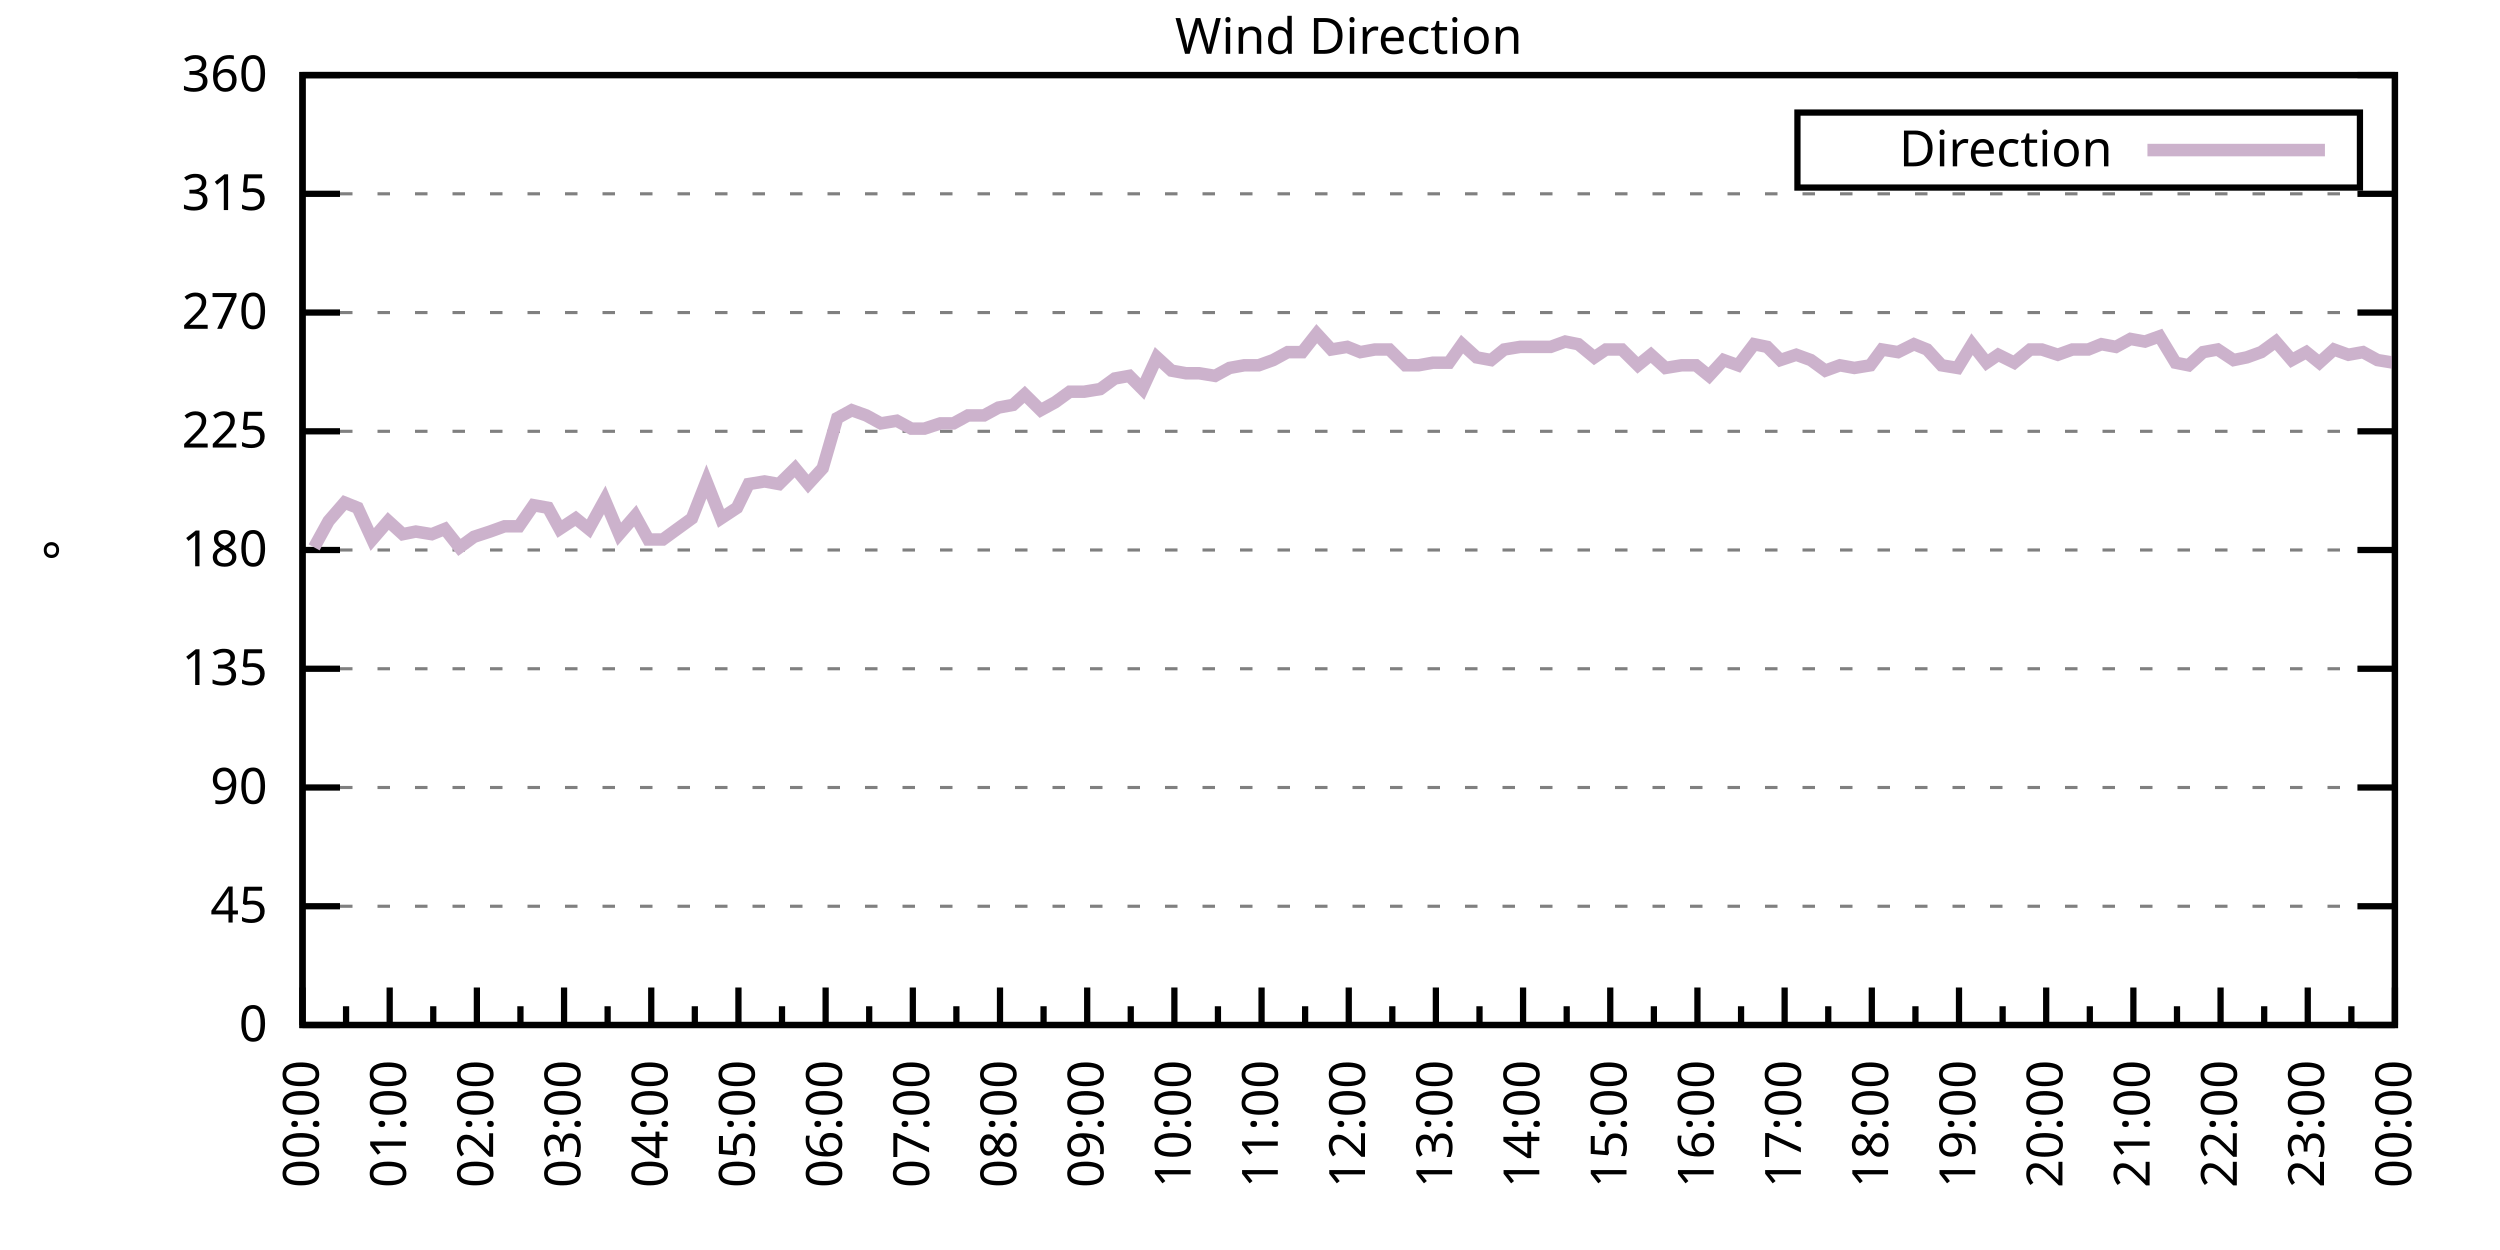
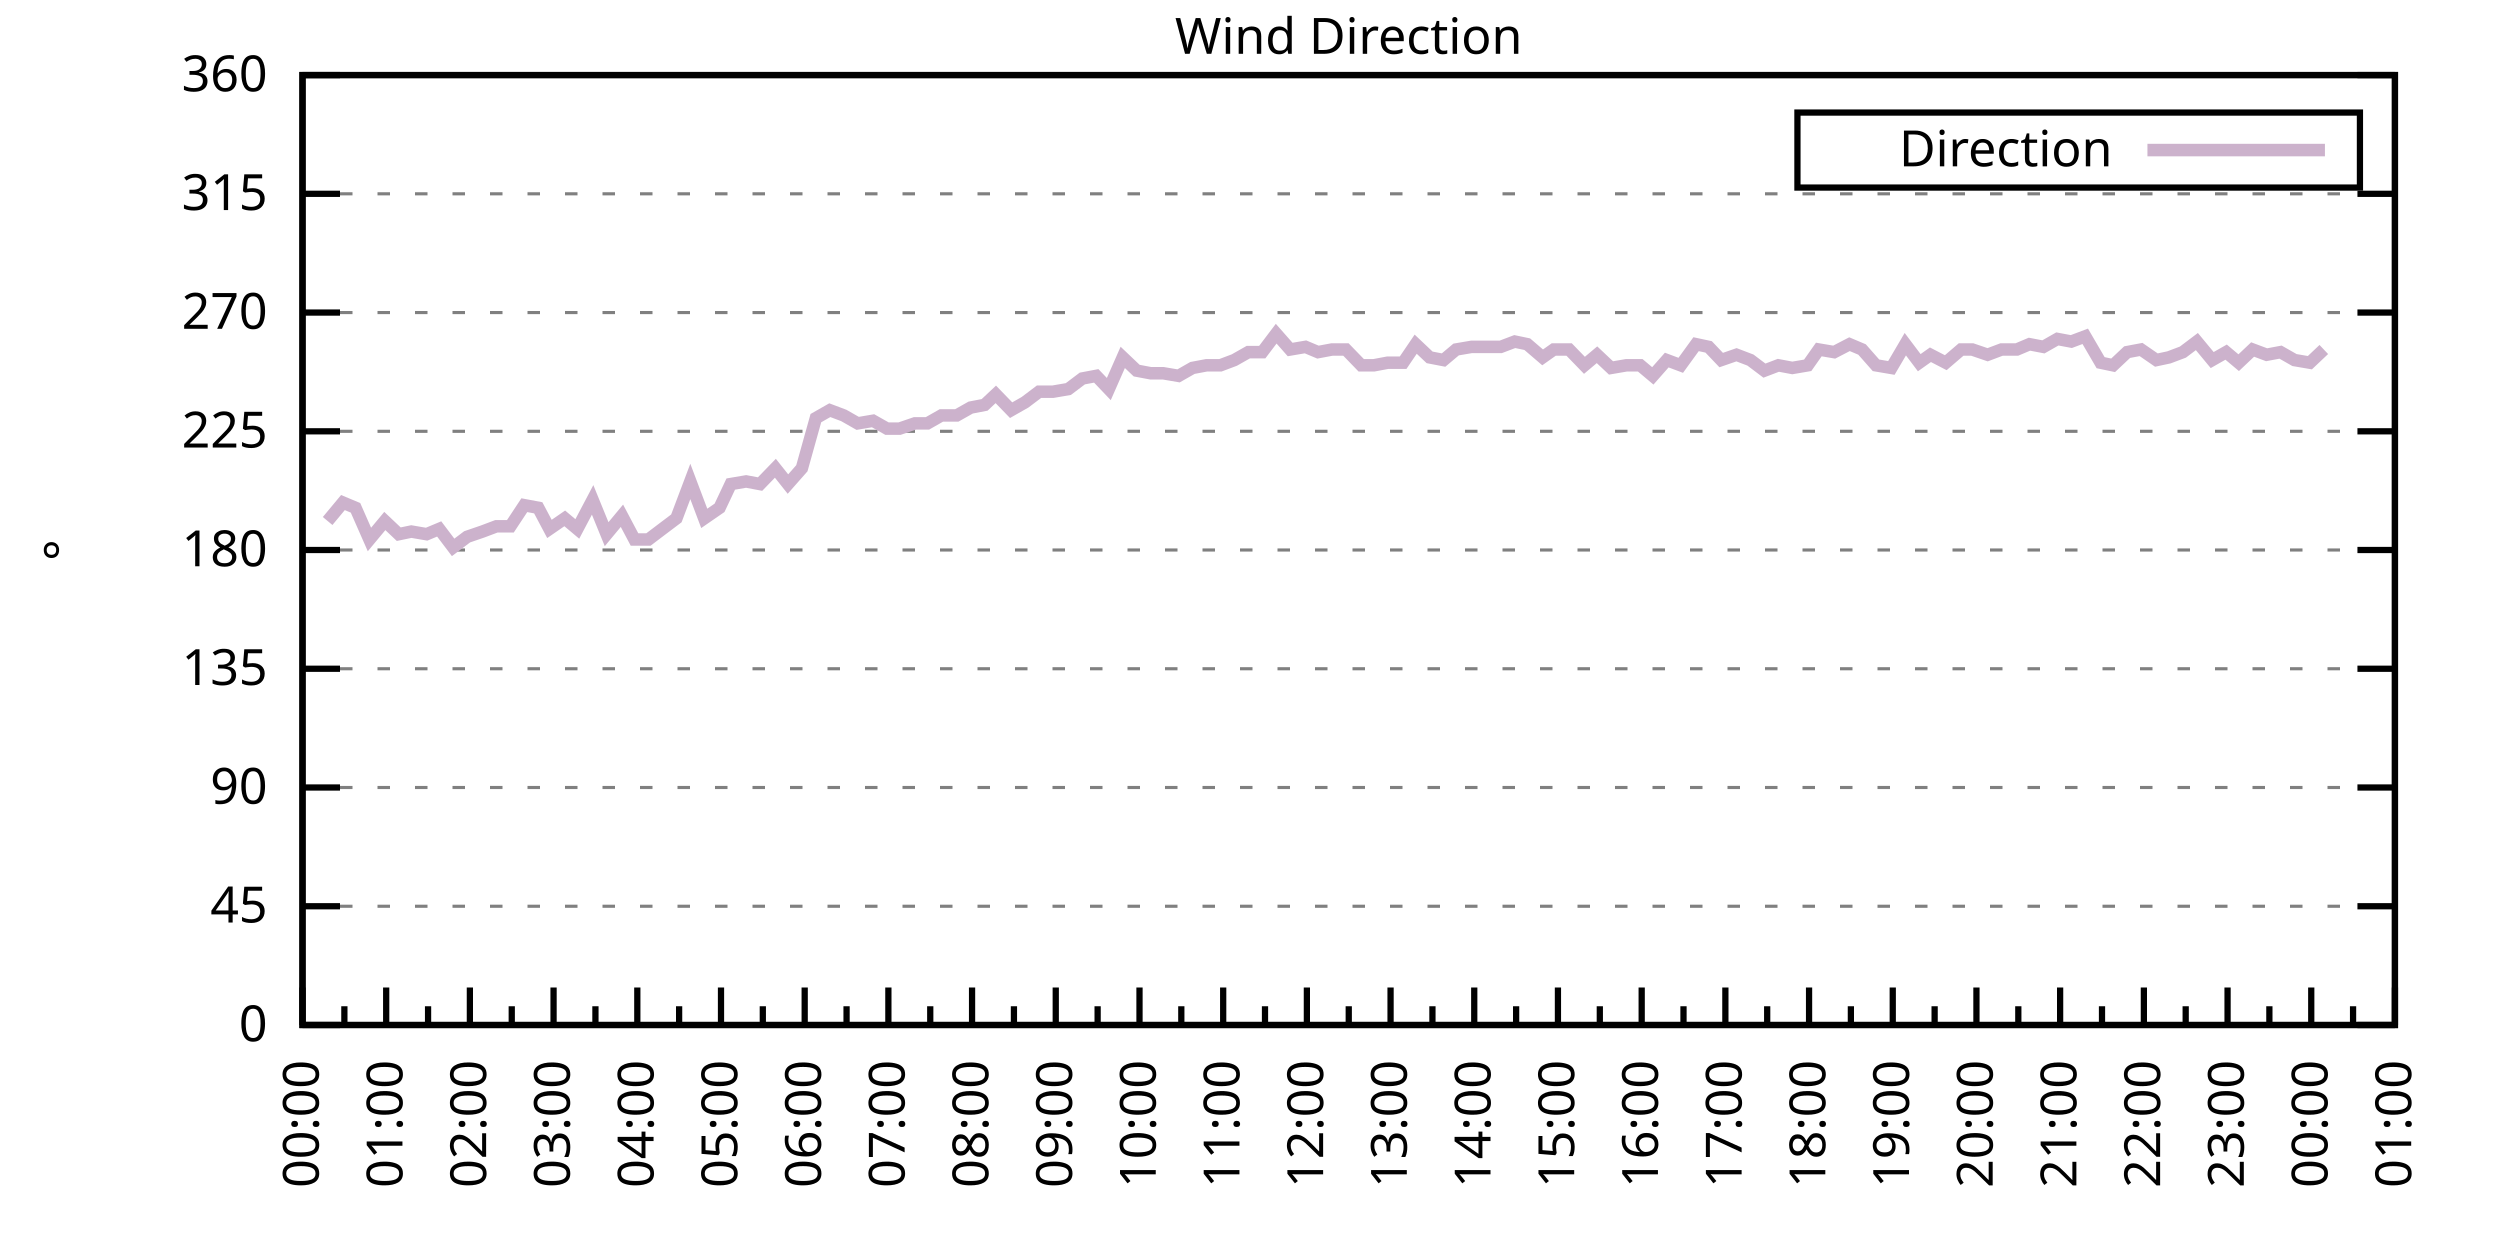
<svg xmlns="http://www.w3.org/2000/svg" xmlns:xlink="http://www.w3.org/1999/xlink" width="400" height="200" viewBox="0 0 400 200">
  <g id="gnuplot_canvas">
    <rect x="0" y="0" width="400" height="200" fill="none" />
    <defs>
      <circle id="gpDot" r="0.5" stroke-width="0.5" stroke="currentColor" />
      <path id="gpPt0" stroke-width="0.333" stroke="currentColor" d="M-1,0 h2 M0,-1 v2" />
      <path id="gpPt1" stroke-width="0.333" stroke="currentColor" d="M-1,-1 L1,1 M1,-1 L-1,1" />
      <path id="gpPt2" stroke-width="0.333" stroke="currentColor" d="M-1,0 L1,0 M0,-1 L0,1 M-1,-1 L1,1 M-1,1 L1,-1" />
      <rect id="gpPt3" stroke-width="0.333" stroke="currentColor" x="-1" y="-1" width="2" height="2" />
      <rect id="gpPt4" stroke-width="0.333" stroke="currentColor" fill="currentColor" x="-1" y="-1" width="2" height="2" />
      <circle id="gpPt5" stroke-width="0.333" stroke="currentColor" cx="0" cy="0" r="1" />
      <use xlink:href="#gpPt5" id="gpPt6" fill="currentColor" stroke="none" />
      <path id="gpPt7" stroke-width="0.333" stroke="currentColor" d="M0,-1.33 L-1.33,0.67 L1.33,0.67 z" />
      <use xlink:href="#gpPt7" id="gpPt8" fill="currentColor" stroke="none" />
      <use xlink:href="#gpPt7" id="gpPt9" stroke="currentColor" transform="rotate(180)" />
      <use xlink:href="#gpPt9" id="gpPt10" fill="currentColor" stroke="none" />
      <use xlink:href="#gpPt3" id="gpPt11" stroke="currentColor" transform="rotate(45)" />
      <use xlink:href="#gpPt11" id="gpPt12" fill="currentColor" stroke="none" />
      <path id="gpPt13" stroke-width="0.333" stroke="currentColor" d="M0,1.330 L1.265,0.411 L0.782,-1.067 L-0.782,-1.076 L-1.265,0.411 z" />
      <use xlink:href="#gpPt13" id="gpPt14" fill="currentColor" stroke="none" />
      <filter id="textbox" filterUnits="objectBoundingBox" x="0" y="0" height="1" width="1">
        <feFlood flood-color="white" flood-opacity="1" result="bgnd" />
        <feComposite in="SourceGraphic" in2="bgnd" operator="atop" />
      </filter>
      <filter id="greybox" filterUnits="objectBoundingBox" x="0" y="0" height="1" width="1">
        <feFlood flood-color="lightgrey" flood-opacity="1" result="grey" />
        <feComposite in="SourceGraphic" in2="grey" operator="atop" />
      </filter>
    </defs>
    <g fill="none" color="white" stroke="currentColor" stroke-width="1.00" stroke-linecap="butt" stroke-linejoin="miter">
</g>
    <g fill="none" color="black" stroke="currentColor" stroke-width="1.00" stroke-linecap="butt" stroke-linejoin="miter">
      <g stroke="none" shape-rendering="crispEdges">
        <polygon fill="rgb(255, 255, 255)" points="48.40,164.00 383.18,164.00 383.18,12.02 48.40,12.02 " />
      </g>
    </g>
    <g fill="none" color="black" stroke="currentColor" stroke-width="1.00" stroke-linecap="butt" stroke-linejoin="miter">
</g>
    <g fill="none" color="black" stroke="black" stroke-width="0.50" stroke-linecap="butt" stroke-linejoin="miter">
</g>
    <g fill="none" color="gray" stroke="currentColor" stroke-width="0.50" stroke-linecap="butt" stroke-linejoin="miter">
      <path stroke="gray" stroke-dasharray="2,4" class="gridline" d="M48.40,164.00 L383.19,164.00  " />
    </g>
    <g fill="none" color="gray" stroke="gray" stroke-width="1.00" stroke-linecap="butt" stroke-linejoin="miter">
</g>
    <g fill="none" color="black" stroke="currentColor" stroke-width="1.00" stroke-linecap="butt" stroke-linejoin="miter">
      <path stroke="black" d="M48.40,164.00 L54.40,164.00 M383.19,164.00 L377.19,164.00  " />
      <g transform="translate(42.80,166.60)" stroke="none" fill="black" font-family="Sans" font-size="8.00" text-anchor="end">
        <text>
          <tspan font-family="Sans"> 0</tspan>
        </text>
      </g>
    </g>
    <g fill="none" color="black" stroke="currentColor" stroke-width="1.00" stroke-linecap="butt" stroke-linejoin="miter">
</g>
    <g fill="none" color="black" stroke="black" stroke-width="0.50" stroke-linecap="butt" stroke-linejoin="miter">
</g>
    <g fill="none" color="gray" stroke="currentColor" stroke-width="0.50" stroke-linecap="butt" stroke-linejoin="miter">
      <path stroke="gray" stroke-dasharray="2,4" class="gridline" d="M48.40,145.00 L383.19,145.00  " />
    </g>
    <g fill="none" color="gray" stroke="gray" stroke-width="1.00" stroke-linecap="butt" stroke-linejoin="miter">
</g>
    <g fill="none" color="black" stroke="currentColor" stroke-width="1.00" stroke-linecap="butt" stroke-linejoin="miter">
      <path stroke="black" d="M48.40,145.00 L54.40,145.00 M383.19,145.00 L377.19,145.00  " />
      <g transform="translate(42.80,147.60)" stroke="none" fill="black" font-family="Sans" font-size="8.00" text-anchor="end">
        <text>
          <tspan font-family="Sans"> 45</tspan>
        </text>
      </g>
    </g>
    <g fill="none" color="black" stroke="currentColor" stroke-width="1.00" stroke-linecap="butt" stroke-linejoin="miter">
</g>
    <g fill="none" color="black" stroke="black" stroke-width="0.50" stroke-linecap="butt" stroke-linejoin="miter">
</g>
    <g fill="none" color="gray" stroke="currentColor" stroke-width="0.50" stroke-linecap="butt" stroke-linejoin="miter">
      <path stroke="gray" stroke-dasharray="2,4" class="gridline" d="M48.40,126.00 L383.19,126.00  " />
    </g>
    <g fill="none" color="gray" stroke="gray" stroke-width="1.00" stroke-linecap="butt" stroke-linejoin="miter">
</g>
    <g fill="none" color="black" stroke="currentColor" stroke-width="1.00" stroke-linecap="butt" stroke-linejoin="miter">
      <path stroke="black" d="M48.40,126.00 L54.40,126.00 M383.19,126.00 L377.19,126.00  " />
      <g transform="translate(42.80,128.60)" stroke="none" fill="black" font-family="Sans" font-size="8.00" text-anchor="end">
        <text>
          <tspan font-family="Sans"> 90</tspan>
        </text>
      </g>
    </g>
    <g fill="none" color="black" stroke="currentColor" stroke-width="1.00" stroke-linecap="butt" stroke-linejoin="miter">
</g>
    <g fill="none" color="black" stroke="black" stroke-width="0.50" stroke-linecap="butt" stroke-linejoin="miter">
</g>
    <g fill="none" color="gray" stroke="currentColor" stroke-width="0.50" stroke-linecap="butt" stroke-linejoin="miter">
      <path stroke="gray" stroke-dasharray="2,4" class="gridline" d="M48.40,107.00 L383.19,107.00  " />
    </g>
    <g fill="none" color="gray" stroke="gray" stroke-width="1.00" stroke-linecap="butt" stroke-linejoin="miter">
</g>
    <g fill="none" color="black" stroke="currentColor" stroke-width="1.00" stroke-linecap="butt" stroke-linejoin="miter">
      <path stroke="black" d="M48.40,107.00 L54.40,107.00 M383.19,107.00 L377.19,107.00  " />
      <g transform="translate(42.80,109.60)" stroke="none" fill="black" font-family="Sans" font-size="8.00" text-anchor="end">
        <text>
          <tspan font-family="Sans"> 135</tspan>
        </text>
      </g>
    </g>
    <g fill="none" color="black" stroke="currentColor" stroke-width="1.00" stroke-linecap="butt" stroke-linejoin="miter">
</g>
    <g fill="none" color="black" stroke="black" stroke-width="0.50" stroke-linecap="butt" stroke-linejoin="miter">
</g>
    <g fill="none" color="gray" stroke="currentColor" stroke-width="0.50" stroke-linecap="butt" stroke-linejoin="miter">
      <path stroke="gray" stroke-dasharray="2,4" class="gridline" d="M48.40,88.00 L383.19,88.00  " />
    </g>
    <g fill="none" color="gray" stroke="gray" stroke-width="1.00" stroke-linecap="butt" stroke-linejoin="miter">
</g>
    <g fill="none" color="black" stroke="currentColor" stroke-width="1.00" stroke-linecap="butt" stroke-linejoin="miter">
      <path stroke="black" d="M48.40,88.00 L54.40,88.00 M383.19,88.00 L377.19,88.00  " />
      <g transform="translate(42.80,90.60)" stroke="none" fill="black" font-family="Sans" font-size="8.00" text-anchor="end">
        <text>
          <tspan font-family="Sans"> 180</tspan>
        </text>
      </g>
    </g>
    <g fill="none" color="black" stroke="currentColor" stroke-width="1.00" stroke-linecap="butt" stroke-linejoin="miter">
</g>
    <g fill="none" color="black" stroke="black" stroke-width="0.50" stroke-linecap="butt" stroke-linejoin="miter">
</g>
    <g fill="none" color="gray" stroke="currentColor" stroke-width="0.50" stroke-linecap="butt" stroke-linejoin="miter">
      <path stroke="gray" stroke-dasharray="2,4" class="gridline" d="M48.40,69.01 L383.19,69.01  " />
    </g>
    <g fill="none" color="gray" stroke="gray" stroke-width="1.00" stroke-linecap="butt" stroke-linejoin="miter">
</g>
    <g fill="none" color="black" stroke="currentColor" stroke-width="1.00" stroke-linecap="butt" stroke-linejoin="miter">
      <path stroke="black" d="M48.40,69.01 L54.40,69.01 M383.19,69.01 L377.19,69.01  " />
      <g transform="translate(42.80,71.61)" stroke="none" fill="black" font-family="Sans" font-size="8.00" text-anchor="end">
        <text>
          <tspan font-family="Sans"> 225</tspan>
        </text>
      </g>
    </g>
    <g fill="none" color="black" stroke="currentColor" stroke-width="1.00" stroke-linecap="butt" stroke-linejoin="miter">
</g>
    <g fill="none" color="black" stroke="black" stroke-width="0.50" stroke-linecap="butt" stroke-linejoin="miter">
</g>
    <g fill="none" color="gray" stroke="currentColor" stroke-width="0.50" stroke-linecap="butt" stroke-linejoin="miter">
      <path stroke="gray" stroke-dasharray="2,4" class="gridline" d="M48.40,50.01 L383.19,50.01  " />
    </g>
    <g fill="none" color="gray" stroke="gray" stroke-width="1.00" stroke-linecap="butt" stroke-linejoin="miter">
</g>
    <g fill="none" color="black" stroke="currentColor" stroke-width="1.00" stroke-linecap="butt" stroke-linejoin="miter">
      <path stroke="black" d="M48.40,50.01 L54.40,50.01 M383.19,50.01 L377.19,50.01  " />
      <g transform="translate(42.80,52.61)" stroke="none" fill="black" font-family="Sans" font-size="8.00" text-anchor="end">
        <text>
          <tspan font-family="Sans"> 270</tspan>
        </text>
      </g>
    </g>
    <g fill="none" color="black" stroke="currentColor" stroke-width="1.00" stroke-linecap="butt" stroke-linejoin="miter">
</g>
    <g fill="none" color="black" stroke="black" stroke-width="0.50" stroke-linecap="butt" stroke-linejoin="miter">
</g>
    <g fill="none" color="gray" stroke="currentColor" stroke-width="0.50" stroke-linecap="butt" stroke-linejoin="miter">
      <path stroke="gray" stroke-dasharray="2,4" class="gridline" d="M48.40,31.01 L383.19,31.01  " />
    </g>
    <g fill="none" color="gray" stroke="gray" stroke-width="1.00" stroke-linecap="butt" stroke-linejoin="miter">
</g>
    <g fill="none" color="black" stroke="currentColor" stroke-width="1.00" stroke-linecap="butt" stroke-linejoin="miter">
      <path stroke="black" d="M48.40,31.01 L54.40,31.01 M383.19,31.01 L377.19,31.01  " />
      <g transform="translate(42.80,33.61)" stroke="none" fill="black" font-family="Sans" font-size="8.00" text-anchor="end">
        <text>
          <tspan font-family="Sans"> 315</tspan>
        </text>
      </g>
    </g>
    <g fill="none" color="black" stroke="currentColor" stroke-width="1.00" stroke-linecap="butt" stroke-linejoin="miter">
</g>
    <g fill="none" color="black" stroke="black" stroke-width="0.50" stroke-linecap="butt" stroke-linejoin="miter">
</g>
    <g fill="none" color="gray" stroke="currentColor" stroke-width="0.50" stroke-linecap="butt" stroke-linejoin="miter">
      <path stroke="gray" stroke-dasharray="2,4" class="gridline" d="M48.40,12.01 L383.19,12.01  " />
    </g>
    <g fill="none" color="gray" stroke="gray" stroke-width="1.00" stroke-linecap="butt" stroke-linejoin="miter">
</g>
    <g fill="none" color="black" stroke="currentColor" stroke-width="1.00" stroke-linecap="butt" stroke-linejoin="miter">
      <path stroke="black" d="M48.40,12.01 L54.40,12.01 M383.19,12.01 L377.19,12.01  " />
      <g transform="translate(42.80,14.61)" stroke="none" fill="black" font-family="Sans" font-size="8.00" text-anchor="end">
        <text>
          <tspan font-family="Sans"> 360</tspan>
        </text>
      </g>
    </g>
    <g fill="none" color="black" stroke="currentColor" stroke-width="1.00" stroke-linecap="butt" stroke-linejoin="miter">
      <path stroke="black" d="M48.40,164.00 L48.40,158.00  " />
      <g transform="translate(51.00,169.60) rotate(270)" stroke="none" fill="black" font-family="Sans" font-size="8.00" text-anchor="end">
        <text>
          <tspan font-family="Sans">00:00</tspan>
        </text>
      </g>
    </g>
    <g fill="none" color="black" stroke="currentColor" stroke-width="1.00" stroke-linecap="butt" stroke-linejoin="miter">
-       <path stroke="black" d="M55.37,164.00 L55.37,161.00 M62.35,164.00 L62.35,158.00  " />
-       <g transform="translate(64.95,169.60) rotate(270)" stroke="none" fill="black" font-family="Sans" font-size="8.00" text-anchor="end">
+       <path stroke="black" d="M55.10,164.00 L55.10,161.00 M61.79,164.00 L61.79,158.00  " />
+       <g transform="translate(64.39,169.60) rotate(270)" stroke="none" fill="black" font-family="Sans" font-size="8.00" text-anchor="end">
        <text>
          <tspan font-family="Sans">01:00</tspan>
        </text>
      </g>
    </g>
    <g fill="none" color="black" stroke="currentColor" stroke-width="1.00" stroke-linecap="butt" stroke-linejoin="miter">
-       <path stroke="black" d="M69.32,164.00 L69.32,161.00 M76.30,164.00 L76.30,158.00  " />
-       <g transform="translate(78.90,169.60) rotate(270)" stroke="none" fill="black" font-family="Sans" font-size="8.00" text-anchor="end">
+       <path stroke="black" d="M68.49,164.00 L68.49,161.00 M75.18,164.00 L75.18,158.00  " />
+       <g transform="translate(77.78,169.60) rotate(270)" stroke="none" fill="black" font-family="Sans" font-size="8.00" text-anchor="end">
        <text>
          <tspan font-family="Sans">02:00</tspan>
        </text>
      </g>
    </g>
    <g fill="none" color="black" stroke="currentColor" stroke-width="1.00" stroke-linecap="butt" stroke-linejoin="miter">
-       <path stroke="black" d="M83.27,164.00 L83.27,161.00 M90.25,164.00 L90.25,158.00  " />
-       <g transform="translate(92.85,169.60) rotate(270)" stroke="none" fill="black" font-family="Sans" font-size="8.00" text-anchor="end">
+       <path stroke="black" d="M81.88,164.00 L81.88,161.00 M88.57,164.00 L88.57,158.00  " />
+       <g transform="translate(91.17,169.60) rotate(270)" stroke="none" fill="black" font-family="Sans" font-size="8.00" text-anchor="end">
        <text>
          <tspan font-family="Sans">03:00</tspan>
        </text>
      </g>
    </g>
    <g fill="none" color="black" stroke="currentColor" stroke-width="1.00" stroke-linecap="butt" stroke-linejoin="miter">
-       <path stroke="black" d="M97.22,164.00 L97.22,161.00 M104.20,164.00 L104.20,158.00  " />
-       <g transform="translate(106.80,169.60) rotate(270)" stroke="none" fill="black" font-family="Sans" font-size="8.00" text-anchor="end">
+       <path stroke="black" d="M95.27,164.00 L95.27,161.00 M101.97,164.00 L101.97,158.00  " />
+       <g transform="translate(104.57,169.60) rotate(270)" stroke="none" fill="black" font-family="Sans" font-size="8.00" text-anchor="end">
        <text>
          <tspan font-family="Sans">04:00</tspan>
        </text>
      </g>
    </g>
    <g fill="none" color="black" stroke="currentColor" stroke-width="1.00" stroke-linecap="butt" stroke-linejoin="miter">
-       <path stroke="black" d="M111.17,164.00 L111.17,161.00 M118.15,164.00 L118.15,158.00  " />
-       <g transform="translate(120.75,169.60) rotate(270)" stroke="none" fill="black" font-family="Sans" font-size="8.00" text-anchor="end">
+       <path stroke="black" d="M108.66,164.00 L108.66,161.00 M115.36,164.00 L115.36,158.00  " />
+       <g transform="translate(117.96,169.60) rotate(270)" stroke="none" fill="black" font-family="Sans" font-size="8.00" text-anchor="end">
        <text>
          <tspan font-family="Sans">05:00</tspan>
        </text>
      </g>
    </g>
    <g fill="none" color="black" stroke="currentColor" stroke-width="1.00" stroke-linecap="butt" stroke-linejoin="miter">
-       <path stroke="black" d="M125.12,164.00 L125.12,161.00 M132.10,164.00 L132.10,158.00  " />
-       <g transform="translate(134.70,169.60) rotate(270)" stroke="none" fill="black" font-family="Sans" font-size="8.00" text-anchor="end">
+       <path stroke="black" d="M122.05,164.00 L122.05,161.00 M128.75,164.00 L128.75,158.00  " />
+       <g transform="translate(131.35,169.60) rotate(270)" stroke="none" fill="black" font-family="Sans" font-size="8.00" text-anchor="end">
        <text>
          <tspan font-family="Sans">06:00</tspan>
        </text>
      </g>
    </g>
    <g fill="none" color="black" stroke="currentColor" stroke-width="1.00" stroke-linecap="butt" stroke-linejoin="miter">
-       <path stroke="black" d="M139.07,164.00 L139.07,161.00 M146.05,164.00 L146.05,158.00  " />
-       <g transform="translate(148.65,169.60) rotate(270)" stroke="none" fill="black" font-family="Sans" font-size="8.00" text-anchor="end">
+       <path stroke="black" d="M135.45,164.00 L135.45,161.00 M142.14,164.00 L142.14,158.00  " />
+       <g transform="translate(144.74,169.60) rotate(270)" stroke="none" fill="black" font-family="Sans" font-size="8.00" text-anchor="end">
        <text>
          <tspan font-family="Sans">07:00</tspan>
        </text>
      </g>
    </g>
    <g fill="none" color="black" stroke="currentColor" stroke-width="1.00" stroke-linecap="butt" stroke-linejoin="miter">
-       <path stroke="black" d="M153.02,164.00 L153.02,161.00 M160.00,164.00 L160.00,158.00  " />
-       <g transform="translate(162.60,169.60) rotate(270)" stroke="none" fill="black" font-family="Sans" font-size="8.00" text-anchor="end">
+       <path stroke="black" d="M148.84,164.00 L148.84,161.00 M155.53,164.00 L155.53,158.00  " />
+       <g transform="translate(158.13,169.60) rotate(270)" stroke="none" fill="black" font-family="Sans" font-size="8.00" text-anchor="end">
        <text>
          <tspan font-family="Sans">08:00</tspan>
        </text>
      </g>
    </g>
    <g fill="none" color="black" stroke="currentColor" stroke-width="1.00" stroke-linecap="butt" stroke-linejoin="miter">
-       <path stroke="black" d="M166.97,164.00 L166.97,161.00 M173.95,164.00 L173.95,158.00  " />
-       <g transform="translate(176.55,169.60) rotate(270)" stroke="none" fill="black" font-family="Sans" font-size="8.00" text-anchor="end">
+       <path stroke="black" d="M162.23,164.00 L162.23,161.00 M168.92,164.00 L168.92,158.00  " />
+       <g transform="translate(171.52,169.60) rotate(270)" stroke="none" fill="black" font-family="Sans" font-size="8.00" text-anchor="end">
        <text>
          <tspan font-family="Sans">09:00</tspan>
        </text>
      </g>
    </g>
    <g fill="none" color="black" stroke="currentColor" stroke-width="1.00" stroke-linecap="butt" stroke-linejoin="miter">
-       <path stroke="black" d="M180.92,164.00 L180.92,161.00 M187.90,164.00 L187.90,158.00  " />
-       <g transform="translate(190.50,169.60) rotate(270)" stroke="none" fill="black" font-family="Sans" font-size="8.00" text-anchor="end">
+       <path stroke="black" d="M175.62,164.00 L175.62,161.00 M182.32,164.00 L182.32,158.00  " />
+       <g transform="translate(184.92,169.60) rotate(270)" stroke="none" fill="black" font-family="Sans" font-size="8.00" text-anchor="end">
        <text>
          <tspan font-family="Sans">10:00</tspan>
        </text>
      </g>
    </g>
    <g fill="none" color="black" stroke="currentColor" stroke-width="1.00" stroke-linecap="butt" stroke-linejoin="miter">
-       <path stroke="black" d="M194.87,164.00 L194.87,161.00 M201.85,164.00 L201.85,158.00  " />
-       <g transform="translate(204.45,169.60) rotate(270)" stroke="none" fill="black" font-family="Sans" font-size="8.00" text-anchor="end">
+       <path stroke="black" d="M189.01,164.00 L189.01,161.00 M195.71,164.00 L195.71,158.00  " />
+       <g transform="translate(198.31,169.60) rotate(270)" stroke="none" fill="black" font-family="Sans" font-size="8.00" text-anchor="end">
        <text>
          <tspan font-family="Sans">11:00</tspan>
        </text>
      </g>
    </g>
    <g fill="none" color="black" stroke="currentColor" stroke-width="1.00" stroke-linecap="butt" stroke-linejoin="miter">
-       <path stroke="black" d="M208.82,164.00 L208.82,161.00 M215.80,164.00 L215.80,158.00  " />
-       <g transform="translate(218.40,169.60) rotate(270)" stroke="none" fill="black" font-family="Sans" font-size="8.00" text-anchor="end">
+       <path stroke="black" d="M202.40,164.00 L202.40,161.00 M209.10,164.00 L209.10,158.00  " />
+       <g transform="translate(211.70,169.60) rotate(270)" stroke="none" fill="black" font-family="Sans" font-size="8.00" text-anchor="end">
        <text>
          <tspan font-family="Sans">12:00</tspan>
        </text>
      </g>
    </g>
    <g fill="none" color="black" stroke="currentColor" stroke-width="1.00" stroke-linecap="butt" stroke-linejoin="miter">
-       <path stroke="black" d="M222.77,164.00 L222.77,161.00 M229.74,164.00 L229.74,158.00  " />
-       <g transform="translate(232.34,169.60) rotate(270)" stroke="none" fill="black" font-family="Sans" font-size="8.00" text-anchor="end">
+       <path stroke="black" d="M215.80,164.00 L215.80,161.00 M222.49,164.00 L222.49,158.00  " />
+       <g transform="translate(225.09,169.60) rotate(270)" stroke="none" fill="black" font-family="Sans" font-size="8.00" text-anchor="end">
        <text>
          <tspan font-family="Sans">13:00</tspan>
        </text>
      </g>
    </g>
    <g fill="none" color="black" stroke="currentColor" stroke-width="1.00" stroke-linecap="butt" stroke-linejoin="miter">
-       <path stroke="black" d="M236.72,164.00 L236.72,161.00 M243.69,164.00 L243.69,158.00  " />
-       <g transform="translate(246.29,169.60) rotate(270)" stroke="none" fill="black" font-family="Sans" font-size="8.00" text-anchor="end">
+       <path stroke="black" d="M229.19,164.00 L229.19,161.00 M235.88,164.00 L235.88,158.00  " />
+       <g transform="translate(238.48,169.60) rotate(270)" stroke="none" fill="black" font-family="Sans" font-size="8.00" text-anchor="end">
        <text>
          <tspan font-family="Sans">14:00</tspan>
        </text>
      </g>
    </g>
    <g fill="none" color="black" stroke="currentColor" stroke-width="1.00" stroke-linecap="butt" stroke-linejoin="miter">
-       <path stroke="black" d="M250.67,164.00 L250.67,161.00 M257.64,164.00 L257.64,158.00  " />
-       <g transform="translate(260.24,169.60) rotate(270)" stroke="none" fill="black" font-family="Sans" font-size="8.00" text-anchor="end">
+       <path stroke="black" d="M242.58,164.00 L242.58,161.00 M249.27,164.00 L249.27,158.00  " />
+       <g transform="translate(251.87,169.60) rotate(270)" stroke="none" fill="black" font-family="Sans" font-size="8.00" text-anchor="end">
        <text>
          <tspan font-family="Sans">15:00</tspan>
        </text>
      </g>
    </g>
    <g fill="none" color="black" stroke="currentColor" stroke-width="1.00" stroke-linecap="butt" stroke-linejoin="miter">
-       <path stroke="black" d="M264.62,164.00 L264.62,161.00 M271.59,164.00 L271.59,158.00  " />
-       <g transform="translate(274.19,169.60) rotate(270)" stroke="none" fill="black" font-family="Sans" font-size="8.00" text-anchor="end">
+       <path stroke="black" d="M255.97,164.00 L255.97,161.00 M262.67,164.00 L262.67,158.00  " />
+       <g transform="translate(265.27,169.60) rotate(270)" stroke="none" fill="black" font-family="Sans" font-size="8.00" text-anchor="end">
        <text>
          <tspan font-family="Sans">16:00</tspan>
        </text>
      </g>
    </g>
    <g fill="none" color="black" stroke="currentColor" stroke-width="1.00" stroke-linecap="butt" stroke-linejoin="miter">
-       <path stroke="black" d="M278.57,164.00 L278.57,161.00 M285.54,164.00 L285.54,158.00  " />
-       <g transform="translate(288.14,169.60) rotate(270)" stroke="none" fill="black" font-family="Sans" font-size="8.00" text-anchor="end">
+       <path stroke="black" d="M269.36,164.00 L269.36,161.00 M276.06,164.00 L276.06,158.00  " />
+       <g transform="translate(278.66,169.60) rotate(270)" stroke="none" fill="black" font-family="Sans" font-size="8.00" text-anchor="end">
        <text>
          <tspan font-family="Sans">17:00</tspan>
        </text>
      </g>
    </g>
    <g fill="none" color="black" stroke="currentColor" stroke-width="1.00" stroke-linecap="butt" stroke-linejoin="miter">
-       <path stroke="black" d="M292.52,164.00 L292.52,161.00 M299.49,164.00 L299.49,158.00  " />
-       <g transform="translate(302.09,169.60) rotate(270)" stroke="none" fill="black" font-family="Sans" font-size="8.00" text-anchor="end">
+       <path stroke="black" d="M282.75,164.00 L282.75,161.00 M289.45,164.00 L289.45,158.00  " />
+       <g transform="translate(292.05,169.60) rotate(270)" stroke="none" fill="black" font-family="Sans" font-size="8.00" text-anchor="end">
        <text>
          <tspan font-family="Sans">18:00</tspan>
        </text>
      </g>
    </g>
    <g fill="none" color="black" stroke="currentColor" stroke-width="1.00" stroke-linecap="butt" stroke-linejoin="miter">
-       <path stroke="black" d="M306.47,164.00 L306.47,161.00 M313.44,164.00 L313.44,158.00  " />
-       <g transform="translate(316.04,169.60) rotate(270)" stroke="none" fill="black" font-family="Sans" font-size="8.00" text-anchor="end">
+       <path stroke="black" d="M296.14,164.00 L296.14,161.00 M302.84,164.00 L302.84,158.00  " />
+       <g transform="translate(305.44,169.60) rotate(270)" stroke="none" fill="black" font-family="Sans" font-size="8.00" text-anchor="end">
        <text>
          <tspan font-family="Sans">19:00</tspan>
        </text>
      </g>
    </g>
    <g fill="none" color="black" stroke="currentColor" stroke-width="1.00" stroke-linecap="butt" stroke-linejoin="miter">
-       <path stroke="black" d="M320.42,164.00 L320.42,161.00 M327.39,164.00 L327.39,158.00  " />
-       <g transform="translate(329.99,169.60) rotate(270)" stroke="none" fill="black" font-family="Sans" font-size="8.00" text-anchor="end">
+       <path stroke="black" d="M309.54,164.00 L309.54,161.00 M316.23,164.00 L316.23,158.00  " />
+       <g transform="translate(318.83,169.60) rotate(270)" stroke="none" fill="black" font-family="Sans" font-size="8.00" text-anchor="end">
        <text>
          <tspan font-family="Sans">20:00</tspan>
        </text>
      </g>
    </g>
    <g fill="none" color="black" stroke="currentColor" stroke-width="1.00" stroke-linecap="butt" stroke-linejoin="miter">
-       <path stroke="black" d="M334.37,164.00 L334.37,161.00 M341.34,164.00 L341.34,158.00  " />
-       <g transform="translate(343.94,169.60) rotate(270)" stroke="none" fill="black" font-family="Sans" font-size="8.00" text-anchor="end">
+       <path stroke="black" d="M322.93,164.00 L322.93,161.00 M329.62,164.00 L329.62,158.00  " />
+       <g transform="translate(332.22,169.60) rotate(270)" stroke="none" fill="black" font-family="Sans" font-size="8.00" text-anchor="end">
        <text>
          <tspan font-family="Sans">21:00</tspan>
        </text>
      </g>
    </g>
    <g fill="none" color="black" stroke="currentColor" stroke-width="1.00" stroke-linecap="butt" stroke-linejoin="miter">
-       <path stroke="black" d="M348.32,164.00 L348.32,161.00 M355.29,164.00 L355.29,158.00  " />
-       <g transform="translate(357.89,169.60) rotate(270)" stroke="none" fill="black" font-family="Sans" font-size="8.00" text-anchor="end">
+       <path stroke="black" d="M336.32,164.00 L336.32,161.00 M343.02,164.00 L343.02,158.00  " />
+       <g transform="translate(345.62,169.60) rotate(270)" stroke="none" fill="black" font-family="Sans" font-size="8.00" text-anchor="end">
        <text>
          <tspan font-family="Sans">22:00</tspan>
        </text>
      </g>
    </g>
    <g fill="none" color="black" stroke="currentColor" stroke-width="1.00" stroke-linecap="butt" stroke-linejoin="miter">
-       <path stroke="black" d="M362.27,164.00 L362.27,161.00 M369.24,164.00 L369.24,158.00  " />
-       <g transform="translate(371.84,169.60) rotate(270)" stroke="none" fill="black" font-family="Sans" font-size="8.00" text-anchor="end">
+       <path stroke="black" d="M349.71,164.00 L349.71,161.00 M356.41,164.00 L356.41,158.00  " />
+       <g transform="translate(359.01,169.60) rotate(270)" stroke="none" fill="black" font-family="Sans" font-size="8.00" text-anchor="end">
        <text>
          <tspan font-family="Sans">23:00</tspan>
        </text>
      </g>
    </g>
    <g fill="none" color="black" stroke="currentColor" stroke-width="1.00" stroke-linecap="butt" stroke-linejoin="miter">
-       <path stroke="black" d="M376.22,164.00 L376.22,161.00 M383.19,164.00 L383.19,158.00  " />
+       <path stroke="black" d="M363.10,164.00 L363.10,161.00 M369.80,164.00 L369.80,158.00  " />
+       <g transform="translate(372.40,169.60) rotate(270)" stroke="none" fill="black" font-family="Sans" font-size="8.00" text-anchor="end">
+         <text>
+           <tspan font-family="Sans">00:00</tspan>
+         </text>
+       </g>
+     </g>
+     <g fill="none" color="black" stroke="currentColor" stroke-width="1.00" stroke-linecap="butt" stroke-linejoin="miter">
+       <path stroke="black" d="M376.49,164.00 L376.49,161.00 M383.19,164.00 L383.19,158.00  " />
      <g transform="translate(385.79,169.60) rotate(270)" stroke="none" fill="black" font-family="Sans" font-size="8.00" text-anchor="end">
        <text>
-           <tspan font-family="Sans">00:00</tspan>
+           <tspan font-family="Sans">01:00</tspan>
        </text>
      </g>
    </g>
    <g fill="none" color="black" stroke="currentColor" stroke-width="1.00" stroke-linecap="butt" stroke-linejoin="miter">
</g>
    <g fill="none" color="black" stroke="currentColor" stroke-width="1.00" stroke-linecap="butt" stroke-linejoin="miter">
      <path stroke="black" d="M48.40,12.01 L48.40,164.00 L383.19,164.00 L383.19,12.01 L48.40,12.01 Z  " />
    </g>
    <g fill="none" color="black" stroke="currentColor" stroke-width="1.00" stroke-linecap="butt" stroke-linejoin="miter">
      <g transform="translate(12.80,88.01) rotate(270)" stroke="none" fill="black" font-family="Sans" font-size="8.00" text-anchor="middle">
        <text>
          <tspan font-family="Sans">°</tspan>
        </text>
      </g>
    </g>
    <g fill="none" color="black" stroke="currentColor" stroke-width="1.00" stroke-linecap="butt" stroke-linejoin="miter">
</g>
    <g fill="none" color="black" stroke="currentColor" stroke-width="1.00" stroke-linecap="butt" stroke-linejoin="miter">
      <path stroke="black" d="M287.59,30.01 L287.59,18.01 L377.59,18.01 L377.59,30.01 L287.59,30.01 Z  " />
    </g>
    <g id="Wind_direction_plot_1">
      <g fill="none" color="white" stroke="black" stroke-width="2.00" stroke-linecap="butt" stroke-linejoin="miter">
</g>
      <g fill="none" color="black" stroke="currentColor" stroke-width="2.00" stroke-linecap="butt" stroke-linejoin="miter">
        <g transform="translate(337.99,26.61)" stroke="none" fill="black" font-family="Sans" font-size="8.00" text-anchor="end">
          <text>
            <tspan font-family="Sans">Direction</tspan>
          </text>
        </g>
      </g>
      <g fill="none" color="black" stroke="currentColor" stroke-width="2.00" stroke-linecap="butt" stroke-linejoin="miter">
-         <path stroke="rgb(204, 178, 204)" d="M343.59,24.01 L371.99,24.01 M50.26,87.58 L52.58,83.36 L55.14,80.41 L57.23,81.25 L59.56,86.32 L62.12,83.36   L64.44,85.47 L66.53,85.05 L69.09,85.47 L71.18,84.63 L73.51,87.58 L75.83,85.89 L78.39,85.05 L80.72,84.21   L83.04,84.21 L85.37,80.83 L87.69,81.25 L89.55,84.63 L92.11,82.94 L94.20,84.63 L96.76,79.98 L99.08,85.47   L101.64,82.52 L103.73,86.32 L106.06,86.32 L108.38,84.63 L110.71,82.94 L113.03,77.03 L115.36,82.94 L117.92,81.25   L119.78,77.45 L122.33,77.03 L124.66,77.45 L127.22,74.92 L129.31,77.45 L131.63,74.92 L133.96,66.90 L136.28,65.63   L138.61,66.47 L140.93,67.74 L143.49,67.32 L145.81,68.58 L147.91,68.58 L150.46,67.74 L152.56,67.74 L154.88,66.47   L157.44,66.47 L159.76,65.21 L162.09,64.78 L163.95,63.10 L166.51,65.63 L168.83,64.36 L171.16,62.67 L173.48,62.67   L176.04,62.25 L178.36,60.56 L180.69,60.14 L182.78,62.25 L185.11,57.18 L187.43,59.30 L189.76,59.72 L191.85,59.72   L194.41,60.14 L196.73,58.87 L199.06,58.45 L201.38,58.45 L203.71,57.61 L206.03,56.34 L208.36,56.34 L210.68,53.39   L213.01,55.92 L215.56,55.50 L217.65,56.34 L219.98,55.92 L222.30,55.92 L224.86,58.45 L226.95,58.45 L229.28,58.03   L231.84,58.03 L233.93,55.07 L236.25,57.18 L238.58,57.61 L240.67,55.92 L243.23,55.50 L245.32,55.50 L248.11,55.50   L250.44,54.65 L252.53,55.07 L255.09,57.18 L256.95,55.92 L259.50,55.92 L262.06,58.45 L264.15,56.76 L266.48,58.87   L269.04,58.45 L271.36,58.45 L273.45,60.14 L275.78,57.61 L278.10,58.45 L280.66,55.07 L282.75,55.50 L284.85,57.61   L287.40,56.76 L289.73,57.61 L292.05,59.30 L294.38,58.45 L296.70,58.87 L299.26,58.45 L301.12,55.92 L303.68,56.34   L306.23,55.07 L308.33,55.92 L310.65,58.45 L313.21,58.87 L315.53,55.07 L317.86,58.03 L319.72,56.76 L322.28,58.03   L324.83,55.92 L326.69,55.92 L329.25,56.76 L331.58,55.92 L334.13,55.92 L336.23,55.07 L338.55,55.50 L340.88,54.23   L343.20,54.65 L345.53,53.81 L348.08,58.03 L350.18,58.45 L352.50,56.34 L354.83,55.92 L357.38,57.61 L359.48,57.18   L361.80,56.34 L364.13,54.65 L366.68,57.61 L369.01,56.34 L371.10,58.03 L373.43,55.92 L375.75,56.76 L378.08,56.34   L380.40,57.61 L382.96,58.03  " />
+         <path stroke="rgb(204, 178, 204)" d="M343.59,24.01 L371.99,24.01 M52.42,83.36 L54.87,80.41 L56.88,81.25 L59.11,86.32 L61.57,83.36 L63.80,85.47   L65.81,85.05 L68.26,85.47 L70.27,84.63 L72.50,87.58 L74.74,85.89 L77.19,85.05 L79.42,84.21 L81.66,84.21   L83.89,80.83 L86.12,81.25 L87.91,84.63 L90.36,82.94 L92.37,84.63 L94.82,79.98 L97.06,85.47 L99.51,82.52   L101.52,86.32 L103.75,86.32 L105.98,84.63 L108.22,82.94 L110.45,77.03 L112.68,82.94 L115.13,81.25 L116.92,77.45   L119.38,77.03 L121.61,77.45 L124.06,74.92 L126.07,77.45 L128.30,74.92 L130.54,66.90 L132.77,65.63 L135.00,66.47   L137.23,67.74 L139.69,67.32 L141.92,68.58 L143.93,68.58 L146.38,67.74 L148.39,67.74 L150.62,66.47 L153.08,66.47   L155.31,65.21 L157.54,64.78 L159.33,63.10 L161.78,65.63 L164.01,64.36 L166.25,62.67 L168.48,62.67 L170.93,62.25   L173.17,60.56 L175.40,60.14 L177.41,62.25 L179.64,57.18 L181.87,59.30 L184.10,59.72 L186.11,59.72 L188.57,60.14   L190.80,58.87 L193.03,58.45 L195.26,58.45 L197.49,57.61 L199.73,56.34 L201.96,56.34 L204.19,53.39 L206.42,55.92   L208.88,55.50 L210.88,56.34 L213.12,55.92 L215.35,55.92 L217.80,58.45 L219.81,58.45 L222.04,58.03 L224.50,58.03   L226.51,55.07 L228.74,57.18 L230.97,57.61 L232.98,55.92 L235.44,55.50 L237.44,55.50 L240.12,55.50 L242.36,54.65   L244.36,55.07 L246.82,57.18 L248.60,55.92 L251.06,55.92 L253.51,58.45 L255.52,56.76 L257.76,58.87 L260.21,58.45   L262.44,58.45 L264.45,60.14 L266.68,57.61 L268.92,58.45 L271.37,55.07 L273.38,55.50 L275.39,57.61 L277.84,56.76   L280.07,57.61 L282.31,59.30 L284.54,58.45 L286.77,58.87 L289.23,58.45 L291.01,55.92 L293.47,56.34 L295.92,55.07   L297.93,55.92 L300.16,58.45 L302.62,58.87 L304.85,55.07 L307.08,58.03 L308.87,56.76 L311.32,58.03 L313.78,55.92   L315.56,55.92 L318.02,56.76 L320.25,55.92 L322.70,55.92 L324.71,55.07 L326.95,55.50 L329.18,54.23 L331.41,54.65   L333.64,53.81 L336.10,58.03 L338.10,58.45 L340.34,56.34 L342.57,55.92 L345.02,57.61 L347.03,57.18 L349.26,56.34   L351.50,54.65 L353.95,57.61 L356.18,56.34 L358.19,58.03 L360.42,55.92 L362.66,56.76 L364.89,56.34 L367.12,57.61   L369.58,58.03 L371.81,55.92  " />
      </g>
    </g>
    <g fill="none" color="black" stroke="currentColor" stroke-width="2.00" stroke-linecap="butt" stroke-linejoin="miter">
</g>
    <g fill="none" color="black" stroke="black" stroke-width="1.00" stroke-linecap="butt" stroke-linejoin="miter">
</g>
    <g fill="none" color="black" stroke="currentColor" stroke-width="1.00" stroke-linecap="butt" stroke-linejoin="miter">
      <path stroke="black" d="M48.40,12.01 L48.40,164.00 L383.19,164.00 L383.19,12.01 L48.40,12.01 Z  " />
    </g>
    <g fill="none" color="black" stroke="currentColor" stroke-width="1.00" stroke-linecap="butt" stroke-linejoin="miter">
      <g transform="translate(215.79,8.61)" stroke="none" fill="black" font-family="Sans" font-size="8.00" text-anchor="middle">
        <text>
          <tspan font-family="Sans">Wind Direction</tspan>
        </text>
      </g>
    </g>
    <g fill="none" color="black" stroke="currentColor" stroke-width="1.00" stroke-linecap="butt" stroke-linejoin="miter">
</g>
  </g>
</svg>
